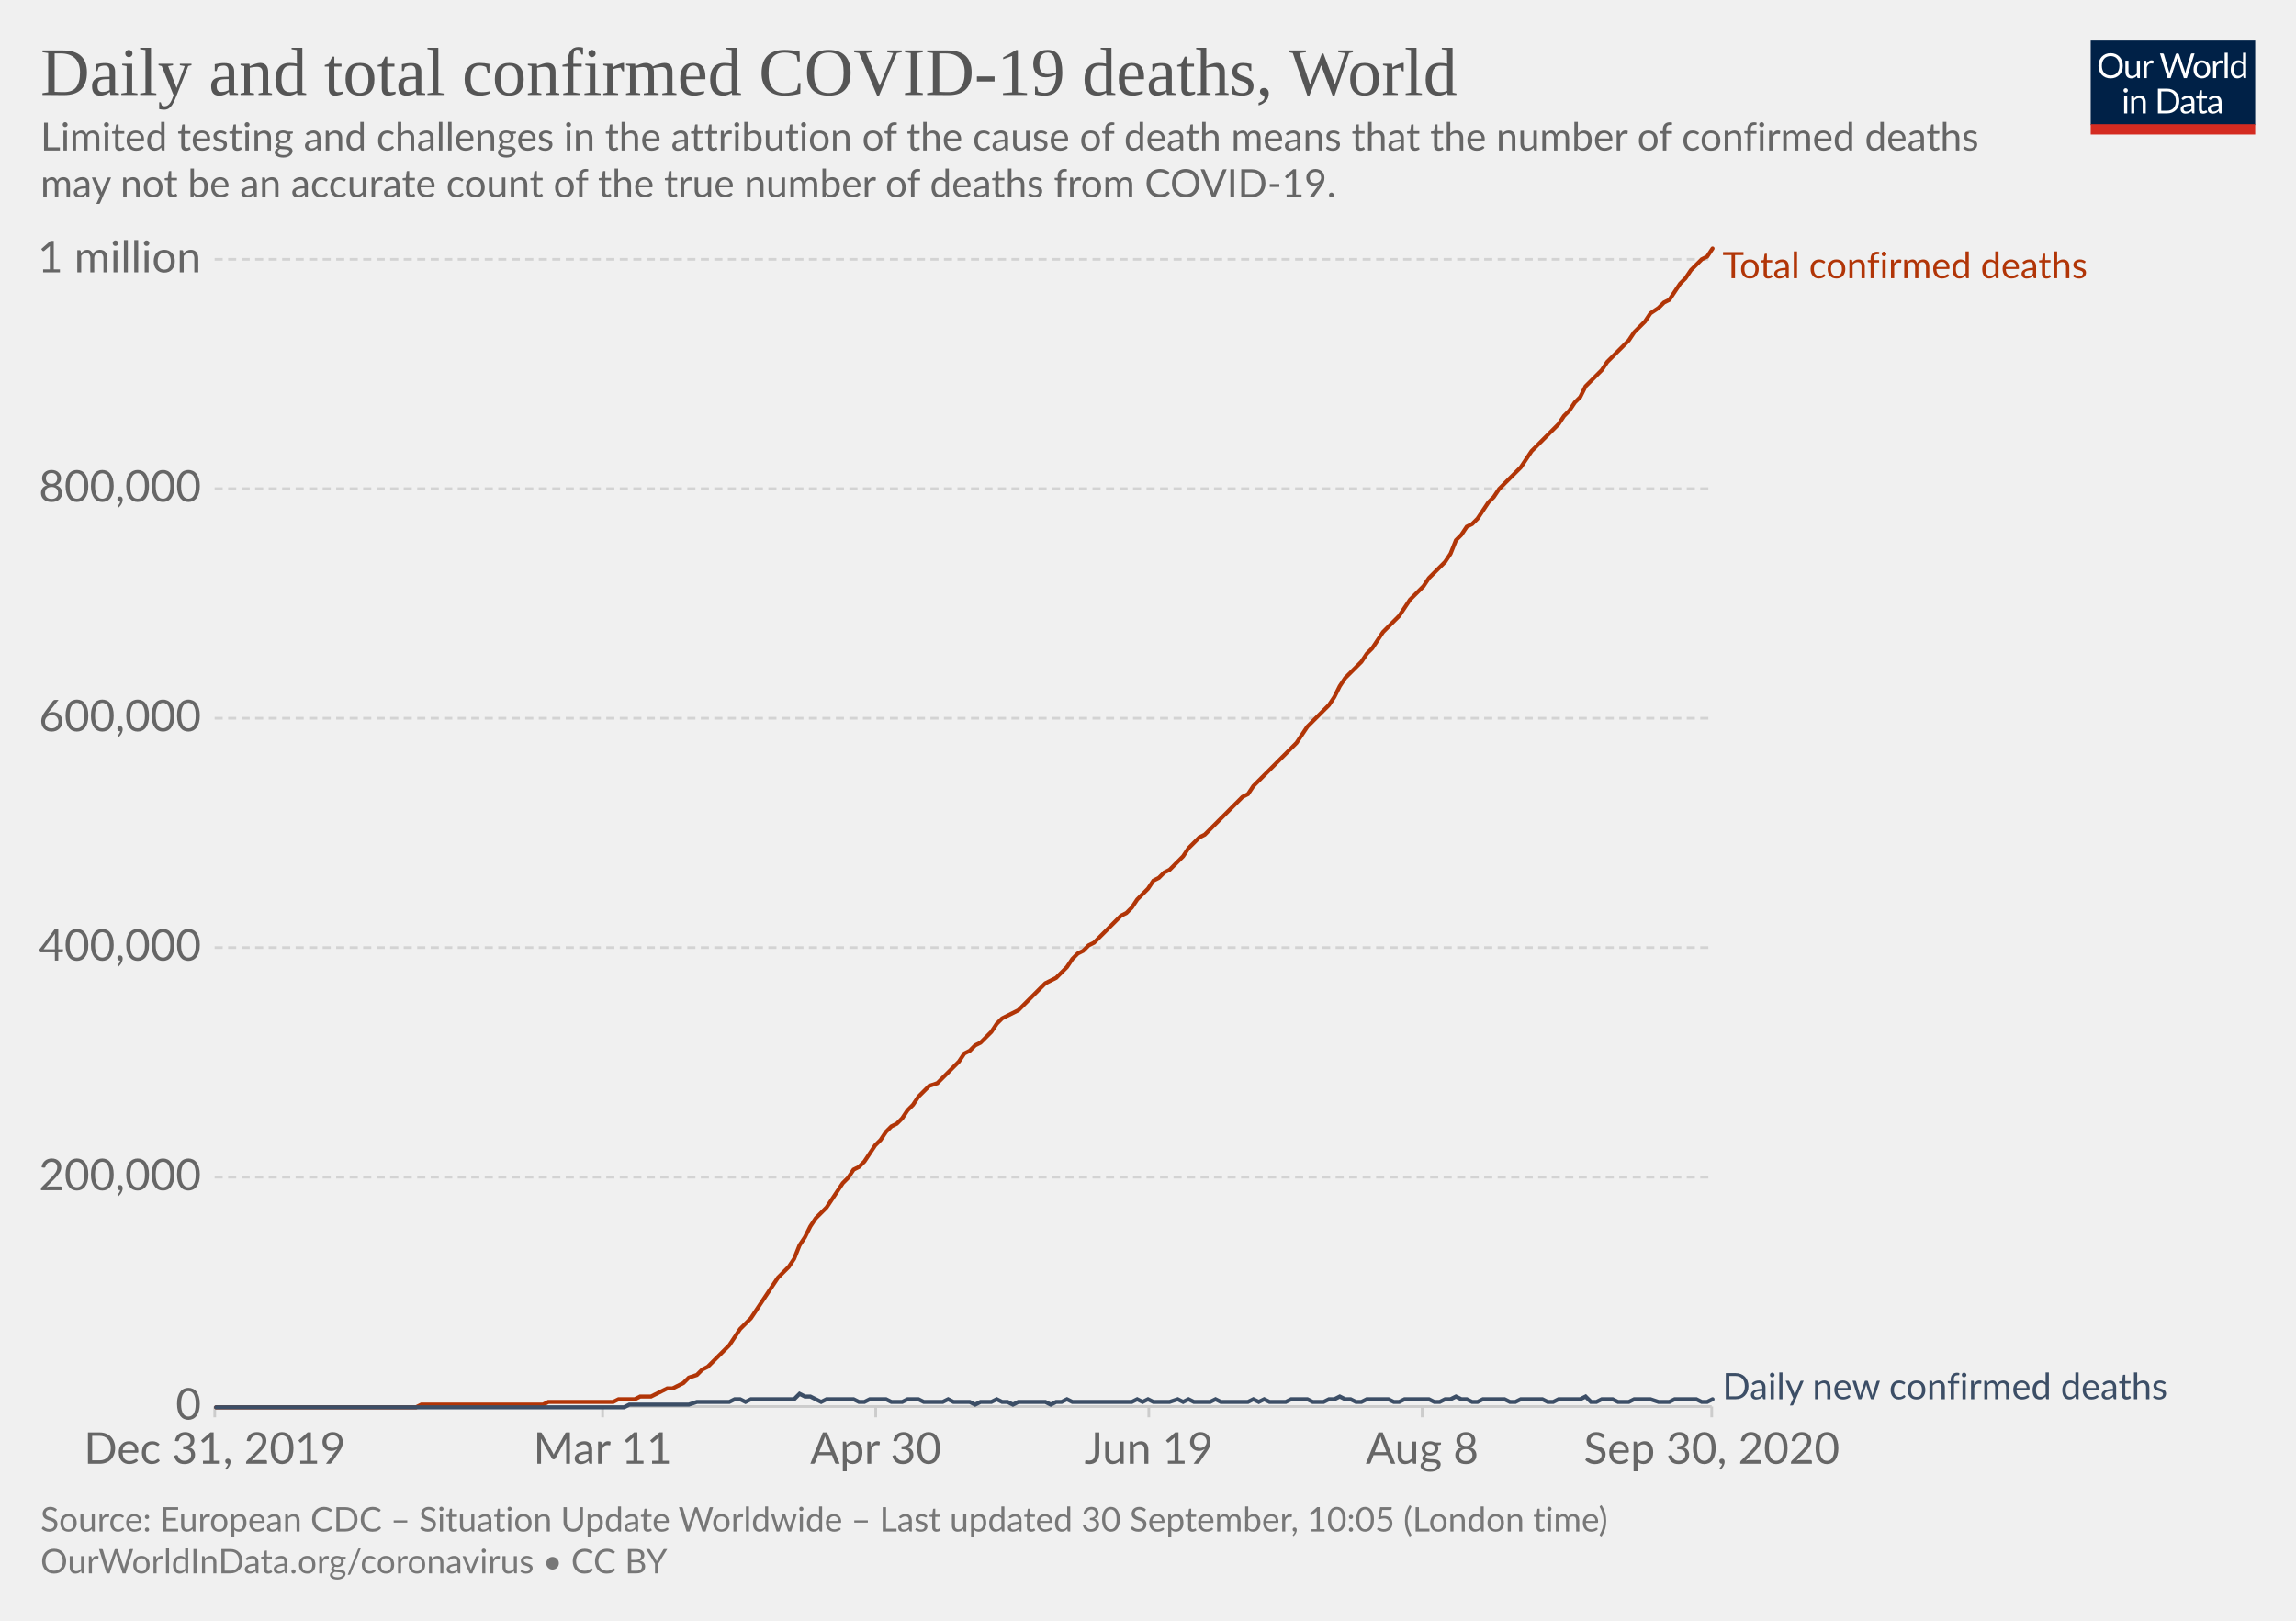
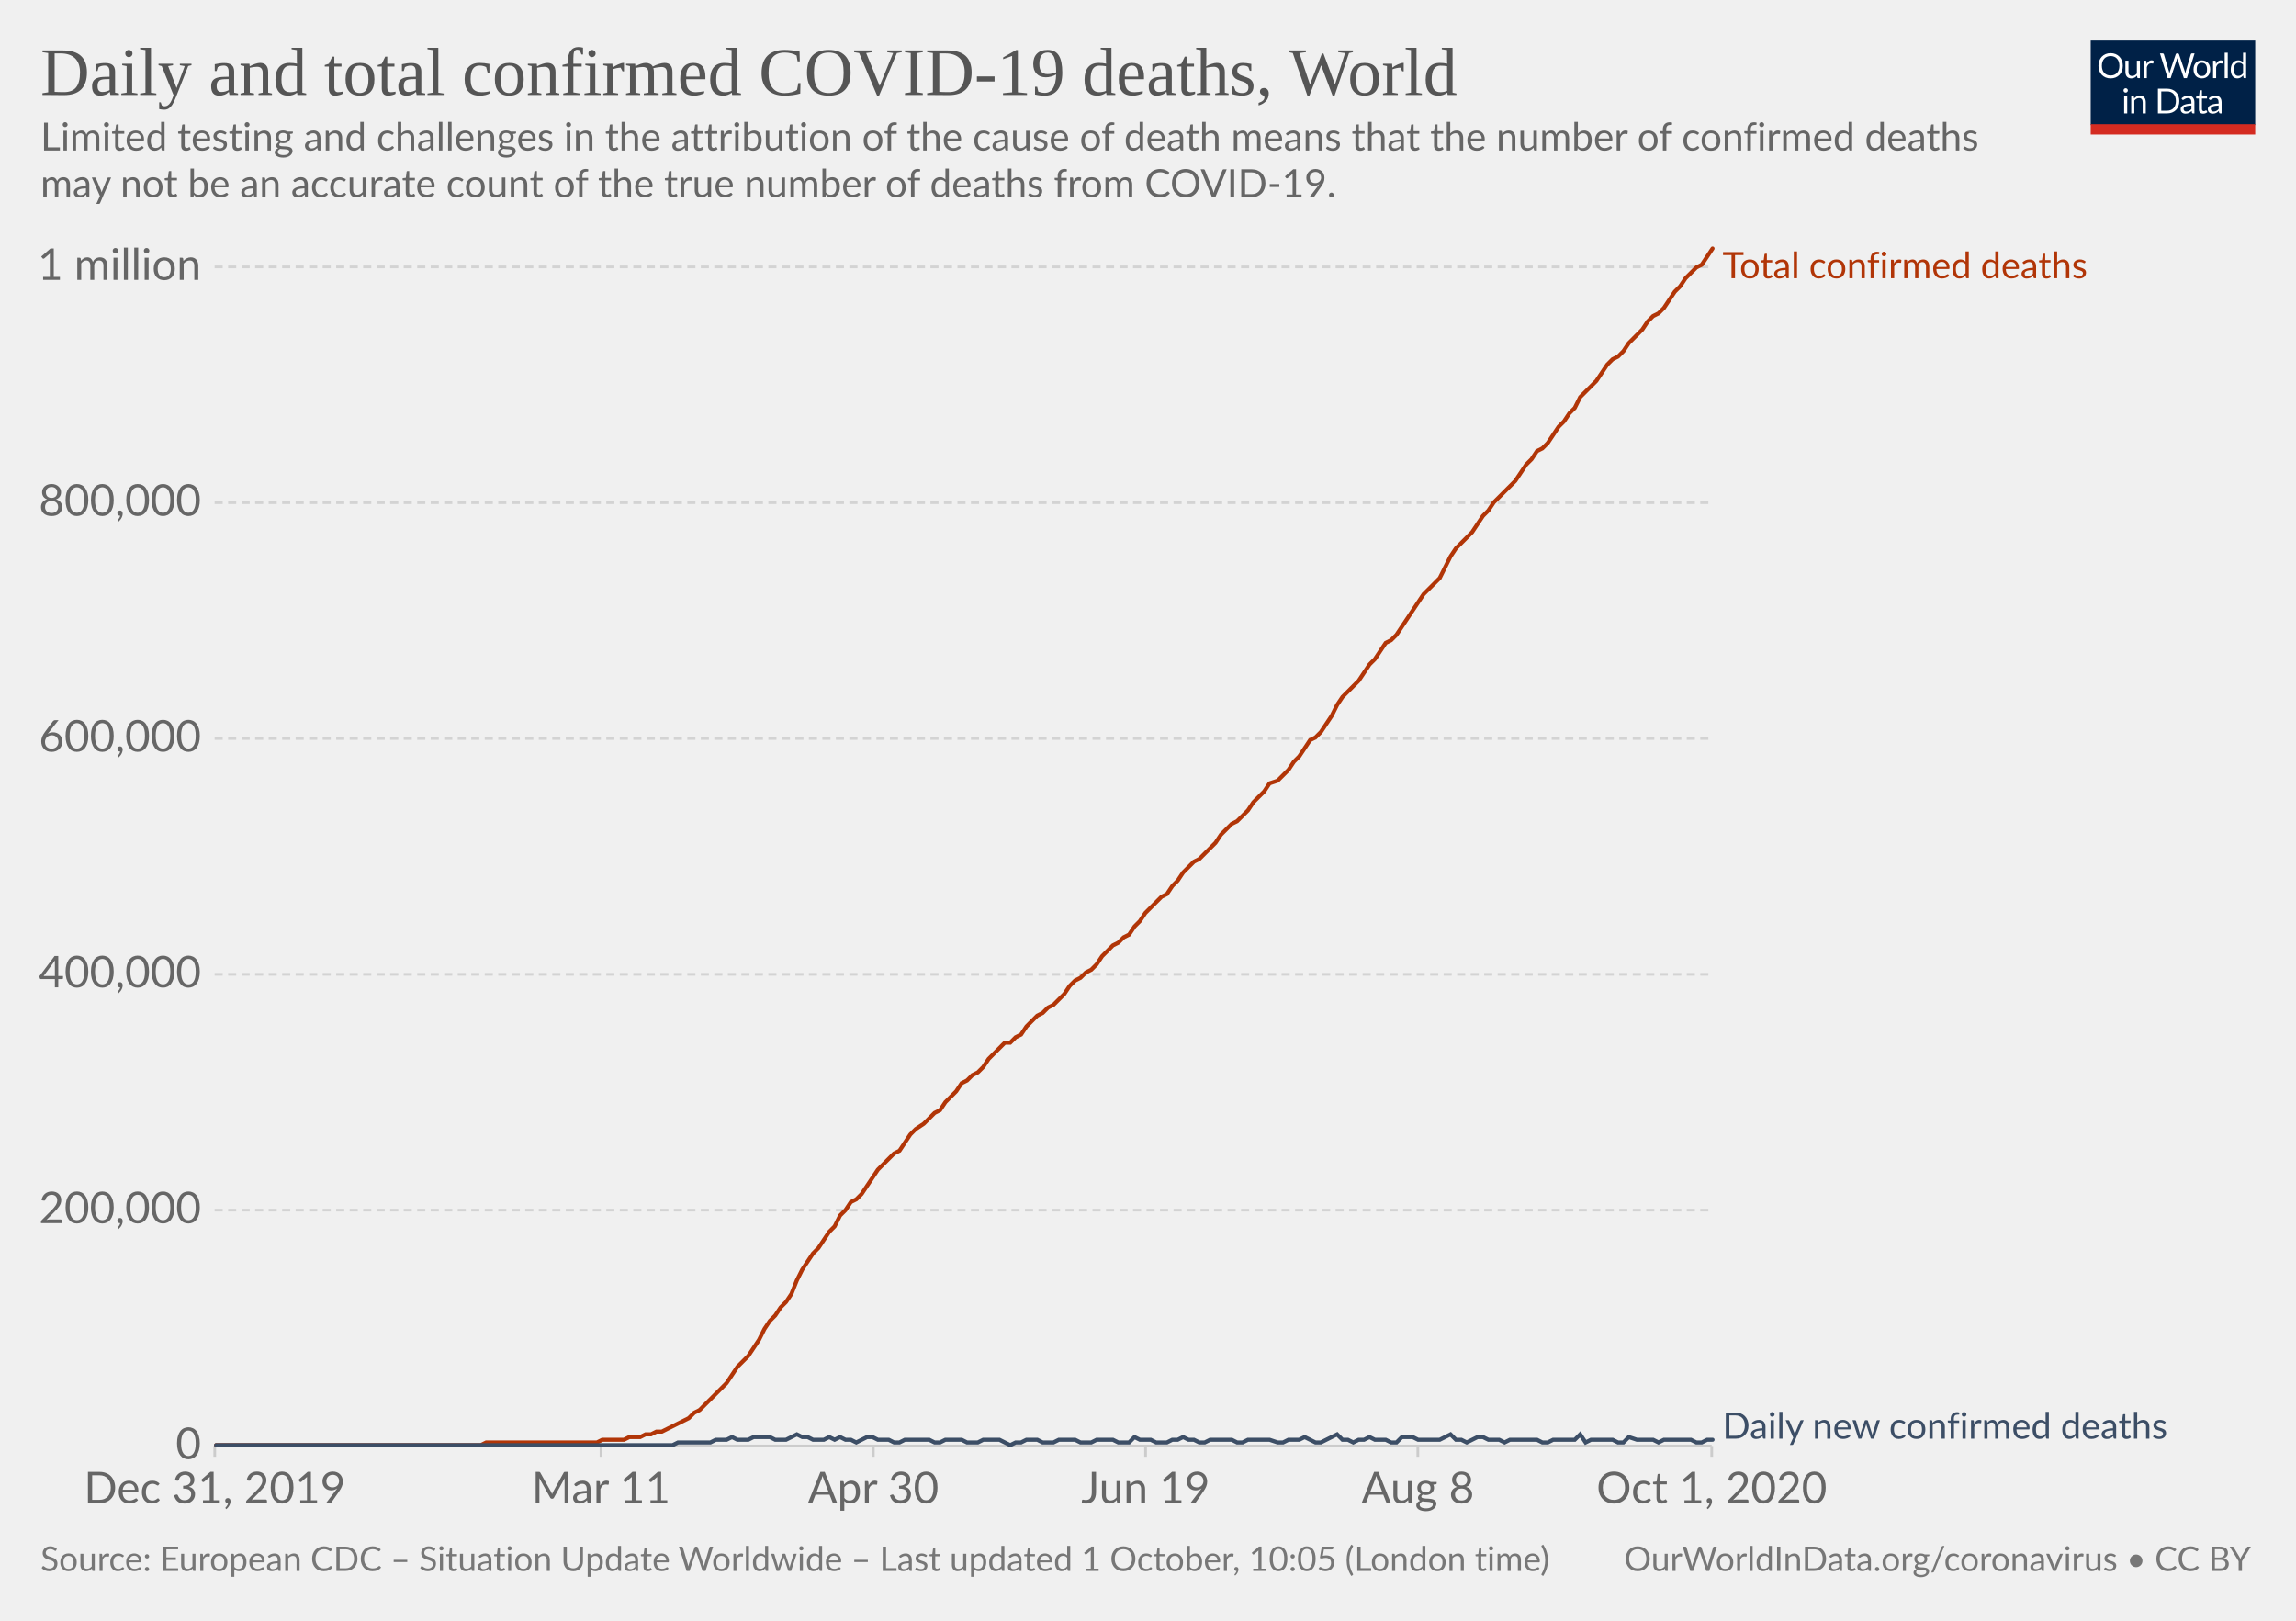
<svg xmlns="http://www.w3.org/2000/svg" version="1.1" style="background-color:#fff;-webkit-font-smoothing:antialiased" width="850" height="600" viewBox="0 0 850 600" font-family="Lato,'Helvetica Neue',Helvetica,Arial,sans-serif" font-size="18" text-rendering="optimizeLegibility">
  <g class="HeaderView">
    <g transform="matrix(.29 0 0 .29 774 15)">
      <svg width="210" height="120" viewBox="0 0 210 120" fill="none">
        <g clip-path="url(#clip0)">
          <path d="M0 0h210v107.89H0V0z" fill="#002147" />
          <path d="M40.98 32.25c0 2.36-.38 4.53-1.12 6.51a14.26 14.26 0 01-8.1 8.4c-1.9.78-4.02 1.17-6.34 1.17a16.6 16.6 0 01-6.33-1.17 14.31 14.31 0 01-8.08-8.4 18.29 18.29 0 01-1.12-6.51c0-2.36.38-4.53 1.12-6.5a14.32 14.32 0 018.07-8.44c1.92-.8 4.03-1.19 6.34-1.19 2.32 0 4.43.4 6.34 1.19 1.92.8 3.56 1.9 4.93 3.34a14.87 14.87 0 013.17 5.1 18.1 18.1 0 011.12 6.5zm-4.38 0c0-1.94-.26-3.68-.8-5.22a10.91 10.91 0 00-2.24-3.89 9.68 9.68 0 00-3.52-2.46 11.95 11.95 0 00-4.62-.86c-1.68 0-3.21.28-4.6.86a9.88 9.88 0 00-3.54 2.46 10.91 10.91 0 00-2.24 3.9c-.53 1.53-.8 3.27-.8 5.2 0 1.94.27 3.68.8 5.22a11.17 11.17 0 002.24 3.9 10.01 10.01 0 003.55 2.44c1.38.56 2.9.83 4.6.83 1.7 0 3.24-.27 4.61-.83a9.8 9.8 0 003.52-2.44 11.17 11.17 0 002.25-3.9c.53-1.54.8-3.28.8-5.21zm26.22-6.54V48H60.5c-.56 0-.9-.27-1.05-.81l-.31-2.4a12.45 12.45 0 01-3.26 2.6c-1.2.64-2.58.96-4.13.96-1.22 0-2.3-.2-3.24-.6a6.52 6.52 0 01-2.33-1.7 7.37 7.37 0 01-1.43-2.67c-.3-1.04-.46-2.2-.46-3.45V25.7h3.91v14.22c0 1.68.38 2.99 1.15 3.91.77.93 1.96 1.39 3.54 1.39 1.16 0 2.24-.27 3.23-.82a10.42 10.42 0 002.8-2.28V25.7h3.91zm8.61 4.47a9.94 9.94 0 012.6-3.56 5.64 5.64 0 013.76-1.3c.47 0 .92.05 1.34.15.44.1.83.27 1.17.49l-.3 2.92c-.09.37-.3.55-.66.55-.2 0-.5-.04-.9-.13a6.21 6.21 0 00-3.24.18c-.54.2-1.03.5-1.47.92-.42.4-.81.9-1.17 1.5-.33.58-.64 1.26-.92 2.02V48H67.7V25.71h2.25c.42 0 .72.08.88.25.16.16.27.44.33.83l.26 3.39zm61.16-13.7L122.75 48h-3.82l-7.99-24.05a21.95 21.95 0 01-.42-1.58 38.36 38.36 0 01-.44 1.58L102.05 48h-3.83L88.4 16.47h3.54c.38 0 .7.1.95.29.26.2.43.43.5.73l6.52 21.9c.1.4.2.83.28 1.28.1.46.2.94.29 1.46l.3-1.46c.12-.47.25-.9.38-1.27l7.41-21.91c.1-.25.26-.48.51-.69.27-.22.58-.33.95-.33h1.23c.38 0 .69.1.92.29.24.2.41.43.53.73l7.4 21.9a28.4 28.4 0 01.68 2.62 29.52 29.52 0 01.52-2.61l6.54-21.91c.07-.27.23-.5.48-.7.27-.21.58-.32.95-.32h3.32zm9.35 8.88c1.63 0 3.1.27 4.4.82a9.43 9.43 0 015.46 5.94c.5 1.4.74 2.98.74 4.73 0 1.76-.25 3.34-.74 4.75a9.43 9.43 0 01-5.46 5.92c-1.3.52-2.77.79-4.4.79-1.64 0-3.12-.27-4.44-.8a9.42 9.42 0 01-3.35-2.3c-.92-1-1.63-2.2-2.13-3.61-.49-1.41-.73-3-.73-4.75s.24-3.33.73-4.73c.5-1.43 1.2-2.64 2.13-3.63a9.4 9.4 0 013.35-2.31c1.32-.55 2.8-.82 4.44-.82zm0 19.89c2.2 0 3.84-.73 4.93-2.2 1.08-1.48 1.63-3.54 1.63-6.18 0-2.66-.55-4.72-1.63-6.2-1.09-1.49-2.73-2.23-4.93-2.23-1.12 0-2.09.2-2.93.57a5.7 5.7 0 00-2.06 1.65 7.5 7.5 0 00-1.24 2.67c-.26 1.04-.4 2.22-.4 3.54 0 2.64.55 4.7 1.64 6.18 1.1 1.47 2.76 2.2 4.99 2.2zm17.97-15.07a9.94 9.94 0 012.6-3.56 5.64 5.64 0 013.76-1.3c.47 0 .91.05 1.34.15.44.1.83.27 1.16.49l-.28 2.92c-.09.37-.31.55-.66.55-.2 0-.5-.04-.9-.13a6.2 6.2 0 00-3.24.18c-.54.2-1.03.5-1.47.92-.43.4-.82.9-1.17 1.5a13.1 13.1 0 00-.92 2.02V48h-3.94V25.71h2.24c.43 0 .72.08.88.25.17.16.28.44.33.83l.27 3.39zm15.04-14.59V48h-3.92V15.6h3.92zm19.55 15.43a6.22 6.22 0 00-2.38-2.05 6.7 6.7 0 00-2.86-.6c-2.07 0-3.66.75-4.77 2.23-1.12 1.48-1.68 3.6-1.68 6.33 0 1.46.13 2.7.38 3.74a7.29 7.29 0 001.1 2.56 4.35 4.35 0 001.78 1.45c.7.3 1.5.46 2.4.46 1.29 0 2.41-.3 3.36-.88a9.6 9.6 0 002.67-2.49V31.02zm3.91-15.43V48h-2.33c-.56 0-.9-.27-1.06-.81l-.35-2.71a12.13 12.13 0 01-3.25 2.77 8.28 8.28 0 01-4.23 1.06 7.31 7.31 0 01-6.14-2.9c-.73-.96-1.3-2.15-1.69-3.57a18.35 18.35 0 01.07-9.48 11.29 11.29 0 011.89-3.7 8.7 8.7 0 017.06-3.34 7.96 7.96 0 016.12 2.62V15.59h3.91zM46.61 70.71V93H42.7V70.71h3.91zm.84-7c0 .39-.08.75-.24 1.09a2.81 2.81 0 01-1.52 1.47 2.67 2.67 0 01-2.16 0 2.9 2.9 0 01-1.45-1.47 2.67 2.67 0 010-2.16c.15-.35.35-.65.6-.9.25-.27.53-.47.85-.62a2.67 2.67 0 012.16 0c.35.15.65.35.9.62.27.25.47.55.62.9.16.34.24.7.24 1.08zm7.97 10.24c.49-.54 1-1.04 1.54-1.48a9.85 9.85 0 013.66-1.84 8.96 8.96 0 015.43.35c.94.4 1.72.97 2.33 1.71a7.36 7.36 0 011.43 2.67c.32 1.04.49 2.19.49 3.45V93h-3.94V78.81c0-1.69-.4-3-1.17-3.92-.76-.93-1.93-1.4-3.5-1.4a6.6 6.6 0 00-3.25.83c-1 .56-1.92 1.31-2.77 2.27V93h-3.94V70.71h2.35c.56 0 .9.28 1.04.82l.3 2.42zm57.7 3.3c0 2.36-.37 4.5-1.11 6.44a14.3 14.3 0 01-3.17 4.98 14.1 14.1 0 01-4.93 3.2c-1.9.76-4.02 1.13-6.33 1.13H85.8V61.47h11.77c2.31 0 4.42.39 6.33 1.15a13.8 13.8 0 018.1 8.18 17.75 17.75 0 011.12 6.45zm-4.37 0c0-1.94-.26-3.67-.8-5.2a10.94 10.94 0 00-2.23-3.87 9.57 9.57 0 00-3.53-2.42 12.23 12.23 0 00-4.61-.83h-7.5v24.62h7.5c1.7 0 3.24-.28 4.61-.84a9.7 9.7 0 003.53-2.4 10.94 10.94 0 002.24-3.87c.53-1.53.8-3.26.8-5.2zm19.8 5.72c-1.8.06-3.34.2-4.62.44-1.26.22-2.3.51-3.1.88-.8.36-1.37.8-1.74 1.3-.35.5-.53 1.05-.53 1.67 0 .58.1 1.1.3 1.52a3 3 0 00.76 1.05c.34.27.73.46 1.17.6.45.11.94.17 1.45.17a7.28 7.28 0 003.5-.81 11.95 11.95 0 002.82-2.2v-4.62zm-12.65-9.11a12.73 12.73 0 013.98-2.66c1.43-.59 3-.88 4.73-.88 1.25 0 2.36.2 3.33.61a6.81 6.81 0 013.94 4.38c.33 1.04.5 2.19.5 3.43V93h-1.74a1.8 1.8 0 01-.88-.18c-.2-.13-.36-.38-.48-.74l-.44-2.12c-.59.55-1.16 1.03-1.72 1.46a9.48 9.48 0 01-3.74 1.7c-.69.15-1.46.23-2.3.23-.87 0-1.69-.12-2.45-.35a5.34 5.34 0 01-3.34-2.93 6.64 6.64 0 01-.49-2.64c0-.88.25-1.72.73-2.53a6.33 6.33 0 012.35-2.17c1.09-.63 2.5-1.15 4.25-1.54 1.75-.41 3.89-.65 6.42-.7v-1.75c0-1.73-.37-3.03-1.12-3.91-.75-.9-1.84-1.34-3.28-1.34-.97 0-1.78.12-2.44.37-.64.23-1.2.5-1.7.81l-1.23.82c-.33.23-.67.35-1 .35-.27 0-.5-.07-.69-.2a2.1 2.1 0 01-.48-.53l-.7-1.25zm27.67 19.5c-1.76 0-3.12-.5-4.07-1.48-.94-.98-1.41-2.4-1.41-4.25V74h-2.68a.9.9 0 01-.6-.2c-.16-.14-.24-.36-.24-.66v-1.56l3.65-.46.9-6.89a.9.9 0 01.29-.52.88.88 0 01.62-.22H142v7.67h6.44V74H142v13.38c0 .94.22 1.63.68 2.09.45.45 1.04.68 1.76.68a3.21 3.21 0 001.85-.53l.55-.35c.16-.12.3-.18.41-.18.2 0 .4.13.55.38l1.15 1.87a7.45 7.45 0 01-2.44 1.5c-.96.35-1.94.52-2.95.52zm19.68-10.4c-1.8.07-3.34.21-4.62.45-1.26.22-2.3.51-3.1.88-.8.36-1.37.8-1.74 1.3-.35.5-.53 1.05-.53 1.67 0 .58.1 1.1.3 1.52.18.42.44.77.76 1.05.34.27.73.46 1.17.6.45.11.94.17 1.45.17a7.3 7.3 0 003.5-.81 12.04 12.04 0 002.82-2.2v-4.62zm-12.65-9.1a12.72 12.72 0 013.99-2.66c1.42-.59 3-.88 4.72-.88 1.25 0 2.36.2 3.33.61a6.81 6.81 0 013.94 4.38c.33 1.04.5 2.19.5 3.43V93h-1.74a1.8 1.8 0 01-.88-.18c-.2-.13-.36-.38-.48-.74l-.44-2.12c-.59.55-1.16 1.03-1.72 1.46a9.48 9.48 0 01-3.74 1.7c-.69.15-1.46.23-2.3.23-.87 0-1.69-.12-2.45-.35a5.33 5.33 0 01-3.34-2.93 6.62 6.62 0 01-.49-2.64c0-.88.25-1.72.73-2.53a6.33 6.33 0 012.35-2.17c1.09-.63 2.5-1.15 4.25-1.54a31.2 31.2 0 016.42-.7v-1.75c0-1.73-.37-3.03-1.12-3.91-.75-.9-1.84-1.34-3.28-1.34-.97 0-1.78.12-2.44.37-.64.23-1.2.5-1.7.81-.46.3-.87.57-1.22.82-.34.23-.68.35-1.02.35-.26 0-.49-.07-.68-.2a1.88 1.88 0 01-.48-.53l-.7-1.25z" fill="#fff" />
          <path fill="#D42B21" d="M0 106.79h210V120H0z" />
        </g>
        <defs>
          <clipPath id="clip0">
            <path fill="#fff" d="M0 0h210v120H0z" />
          </clipPath>
        </defs>
      </svg>
    </g>
    <a href="https://ourworldindata.org/grapher/total-daily-covid-deaths?time=2019-12-31..latest" target="_blank" font-family="&quot;Playfair Display&quot;,Georgia,&quot;Times New Roman&quot;,serif">
      <text font-size="25.2" x="15" y="35.2" fill="#555">
        <tspan x="15" y="35.16">Daily and total confirmed COVID-19 deaths, World</tspan>
      </text>
    </a>
    <text font-size="14.4" x="15" y="55.7" fill="#666">
      <tspan x="15" y="55.72">Limited testing and challenges in the attribution of the cause of death means that the number of confirmed deaths</tspan>
      <tspan x="15" y="73">may not be an accurate count of the true number of deaths from COVID-19.</tspan>
    </text>
  </g>
  <g class="LineChart">
    <defs>
      <clipPath id="a">
-         <path d="M69.45 0h830v899.4h-830z" />
+         <path d="M69.45 0h830v928.6h-830z" />
      </clipPath>
    </defs>
    <g class="DualAxisView">
      <g class="HorizontalAxis">
-         <path stroke="#ccc" d="M79.5 520.7v4M223.1 520.7v4M324.2 520.7v4M425.3 520.7v4M526.5 520.7v4M633.7 520.7v4" />
-         <text x="79.5" y="541.9" fill="#666" text-anchor="middle" font-size="16.2">Dec 31, 2019</text>
-         <text x="223.1" y="541.9" fill="#666" text-anchor="middle" font-size="16.2">Mar 11</text>
-         <text x="324.2" y="541.9" fill="#666" text-anchor="middle" font-size="16.2">Apr 30</text>
-         <text x="425.3" y="541.9" fill="#666" text-anchor="middle" font-size="16.2">Jun 19</text>
-         <text x="526.5" y="541.9" fill="#666" text-anchor="middle" font-size="16.2">Aug 8</text>
-         <text x="633.7" y="541.9" fill="#666" text-anchor="middle" font-size="16.2">Sep 30, 2020</text>
+         <path stroke="#ccc" d="M79.5 535.3v4M222.5 535.3v4M323.3 535.3v4M424.1 535.3v4M524.9 535.3v4M633.7 535.3v4" />
+         <text x="79.5" y="556.5" fill="#666" text-anchor="middle" font-size="16.2">Dec 31, 2019</text>
+         <text x="222.5" y="556.5" fill="#666" text-anchor="middle" font-size="16.2">Mar 11</text>
+         <text x="323.3" y="556.5" fill="#666" text-anchor="middle" font-size="16.2">Apr 30</text>
+         <text x="424.1" y="556.5" fill="#666" text-anchor="middle" font-size="16.2">Jun 19</text>
+         <text x="524.9" y="556.5" fill="#666" text-anchor="middle" font-size="16.2">Aug 8</text>
+         <text x="633.7" y="556.5" fill="#666" text-anchor="middle" font-size="16.2">Oct 1, 2020</text>
      </g>
      <g class="VerticalAxis" fill="#666" dominant-baseline="middle" text-anchor="end" font-size="16.2">
-         <text x="74.45" y="520.7">0</text>
-         <text x="74.45" y="435.8">200,000</text>
-         <text x="74.45" y="350.8">400,000</text>
-         <text x="74.45" y="265.9">600,000</text>
-         <text x="74.45" y="180.9">800,000</text>
-         <text x="74.45" y="96">1 million</text>
+         <text x="74.45" y="535.3">0</text>
+         <text x="74.45" y="448">200,000</text>
+         <text x="74.45" y="360.7">400,000</text>
+         <text x="74.45" y="273.4">600,000</text>
+         <text x="74.45" y="186.1">800,000</text>
+         <text x="74.45" y="98.8">1 million</text>
      </g>
      <g class="AxisGridLines horizontalLines">
-         <path stroke="#ccc" d="M79.45 520.7h554.23" />
-         <path stroke="#d3d3d3" stroke-dasharray="3,2" d="M79.45 435.8h554.23M79.45 350.8h554.23M79.45 265.9h554.23M79.45 180.9h554.23M79.45 96h554.23" />
+         <path stroke="#ccc" d="M79.45 535.3h554.23" />
+         <path stroke="#d3d3d3" stroke-dasharray="3,2" d="M79.45 448h554.23M79.45 360.7h554.23M79.45 273.4h554.23M79.45 186.1h554.23M79.45 98.8h554.23" />
      </g>
    </g>
    <g clip-path="url(#a)">
      <g class="LineLabels" cursor="default">
        <g class="legendMark">
          <text font-size="13.5" x="637.7" y="103" fill="#B13507">
            <tspan x="637.68" y="103">Total confirmed deaths</tspan>
          </text>
        </g>
        <g class="legendMark">
-           <text font-size="13.5" x="637.7" y="518" fill="#3C4E66">
-             <tspan x="637.68" y="518">Daily new confirmed deaths</tspan>
+           <text font-size="13.5" x="637.7" y="532.6" fill="#3C4E66">
+             <tspan x="637.68" y="532.6">Daily new confirmed deaths</tspan>
          </text>
        </g>
      </g>
      <g class="Lines">
        <g class="key-World_0">
-           <path stroke="#B13507" stroke-linecap="round" d="M80 521h74l2-1h45l2-1h24l2-1h6l2-1h4l2-1 2-1 2-1h2l2-1 2-1 2-2 3-1 2-2 2-1 2-2 2-2 2-2 2-2 2-3 2-3 2-2 2-2 2-3 2-3 2-3 2-3 2-3 2-2 2-2 2-3 2-5 2-3 2-4 2-3 2-2 2-2 2-3 2-3 2-3 2-2 2-3 2-1 2-2 2-3 2-3 2-2 2-3 2-2 2-1 2-2 2-3 2-2 2-3 2-2 2-2 3-1 2-2 2-2 2-2 2-2 2-3 2-1 2-2 2-1 2-2 2-2 2-3 2-2 2-1 2-1 2-1 2-2 2-2 2-2 2-2 2-2 2-1 2-1 2-2 2-2 2-3 2-2 2-1 2-2 2-1 2-2 2-2 2-2 2-2 2-2 2-1 2-2 2-3 2-2 2-2 2-3 2-1 2-2 2-1 3-3 2-2 2-3 2-2 2-2 2-1 2-2 2-2 2-2 2-2 2-2 2-2 2-2 2-1 2-3 2-2 2-2 2-2 2-2 2-2 2-2 2-2 2-2 2-3 2-3 2-2 2-2 2-2 2-2 2-3 2-4 2-3 2-2 2-2 2-2 2-3 2-2 2-3 2-3 2-2 2-2 2-2 2-3 2-3 3-3 2-2 2-3 2-2 2-2 2-2 2-3 2-5 2-2 2-3 2-1 2-2 2-3 2-3 2-2 2-3 2-2 2-2 2-2 2-2 2-3 2-3 2-2 2-2 2-2 2-2 2-2 2-3 2-2 2-3 2-2 2-4 2-2 2-2 2-2 2-3 2-2 2-2 2-2 2-2 2-3 2-2 2-2 2-3 3-2 2-2 2-1 2-3 2-3 2-2 2-3 2-2 2-2 2-1 2-3" fill="none" stroke-width="1.5" />
+           <path stroke="#B13507" stroke-linecap="round" d="M80 535h98l2-1h41l2-1h8l2-1h4l2-1h2l2-1h2l2-1 2-1 2-1 2-1 2-1 2-2 2-1 2-2 2-2 2-2 2-2 2-2 2-3 2-3 2-2 2-2 2-3 2-3 2-4 2-3 2-2 2-3 2-2 2-3 2-5 2-4 2-3 2-3 2-2 2-3 2-3 2-2 2-4 2-2 2-3 2-1 2-2 2-3 2-3 2-3 2-2 2-2 2-2 2-1 2-3 2-3 2-2 3-2 2-2 2-2 2-1 2-3 2-2 2-2 2-3 2-1 2-2 2-1 2-2 2-3 2-2 2-2 2-2h2l2-2 2-1 2-3 2-2 2-2 2-1 2-2 2-1 2-2 2-2 2-3 2-2 2-1 2-2 2-1 2-2 2-3 2-2 2-2 2-1 2-2 2-1 2-3 2-2 2-3 2-2 2-2 2-2 2-1 2-3 2-2 2-3 2-2 2-2 2-1 2-2 2-2 2-2 2-3 2-2 2-2 2-1 2-2 2-2 2-3 2-2 2-2 2-3 3-1 2-2 2-2 2-3 2-2 2-3 2-3 2-1 2-2 2-3 2-3 2-4 2-3 2-2 2-2 2-2 2-3 2-3 2-2 2-3 2-3 2-1 2-2 2-3 2-3 2-3 2-3 2-3 2-2 2-2 2-2 2-4 2-4 2-3 2-2 2-2 2-2 2-3 2-3 2-2 2-3 2-2 2-2 2-2 2-2 2-3 2-3 2-2 2-3 2-1 2-2 2-3 2-3 2-2 2-3 2-2 2-4 2-2 2-2 2-2 2-3 2-3 2-2 2-1 2-2 2-3 3-3 2-2 2-3 2-2 2-1 2-2 2-3 2-3 2-2 2-3 2-2 2-2 2-1 2-3 2-3" fill="none" stroke-width="1.5" />
        </g>
        <g class="key-World_1">
-           <path stroke="#3C4E66" stroke-linecap="round" d="M80 521h151l2-1h22l3-1h12l2-1h2l2 1 2-1h16l2-2 2 1h2l2 1 2 1 2-1h10l2 1h2l2-1h6l2 1h4l2-1h4l2 1h7l2-1 2 1h6l2 1 2-1h4l2-1 2 1h2l2 1 2-1h10l2 1 2-1h2l2-1 2 1h22l2-1 2 1 2-1 2 1h6l3-1 2 1 2-1 2 1h6l2-1 2 1h10l2-1 2 1 2-1 2 1h6l2-1h6l2 1h4l2-1h2l2-1 2 1h2l2 1h2l2-1h8l2 1h2l2-1h9l2 1h2l2-1h2l2-1 2 1h2l2 1h2l2-1h8l2 1h2l2-1h8l2 1h2l2-1h8l2-1 2 2h2l2-1h4l2 1h4l2-1h6l3 1h4l2-1h8l2 1h2l2-1" fill="none" stroke-width="1.5" />
+           <path stroke="#3C4E66" stroke-linecap="round" d="M80 535h169l2-1h12l2-1h4l2-1 2 1h4l2-1h6l2 1h4l2-1 2-1 2 1h2l2 1h4l2-1 2 1 2-1 2 1h2l2 1 2-1 2-1h2l2 1h4l2 1h2l2-1h9l2 1h2l2-1h6l2 1h4l2-1h6l2 1 2 1 2-1h2l2-1h4l2 1h4l2-1h6l2 1h4l2-1h6l2 1h4l2-2 2 1h4l2 1h4l2-1h2l2-1 2 1h2l2 1h2l2-1h8l2 1h2l2-1h8l3 1h2l2-1h4l2-1 2 1 2 1h2l2-1 2-1 2-1 2 2h2l2 1 2-1h2l2-1 2 1h4l2 1h2l2-2h4l2 1h8l2-1 2-1 2 2h2l2 1 2-1 2-1h2l2 1h4l2 1 2-1h10l2 1h2l2-1h8l2-2 2 3 2-1h8l2 1h2l2-2 3 1h6l2 1 2-1h10l2 1h2l2-1h2" fill="none" stroke-width="1.5" />
        </g>
      </g>
    </g>
  </g>
  <g class="SourcesFooter" fill="#777">
    <g class="clickable" fill="#777">
-       <text font-size="12.6" x="15" y="567">
-         <tspan x="15" y="566.98">Source: European CDC – Situation Update Worldwide – Last updated 30 September, 10:05 (London time)</tspan>
+       <text font-size="12.6" x="15" y="581.6">
+         <tspan x="15" y="581.58">Source: European CDC – Situation Update Worldwide – Last updated 1 October, 10:05 (London time)</tspan>
      </text>
    </g>
-     <text font-size="12.6" x="15" y="582.5">
-       <tspan x="15" y="582.48">
+     <text font-size="12.6" x="601.3" y="581.6">
+       <tspan x="601.27" y="581.58">
        <a target="_blank" href="https://ourworldindata.org/coronavirus" fill="#777">OurWorldInData.org/coronavirus</a> • <a class="cclogo" href="http://creativecommons.org/licenses/by/4.0/deed.en_US" target="_blank" fill="#777">CC BY</a>
      </tspan>
    </text>
  </g>
</svg>
